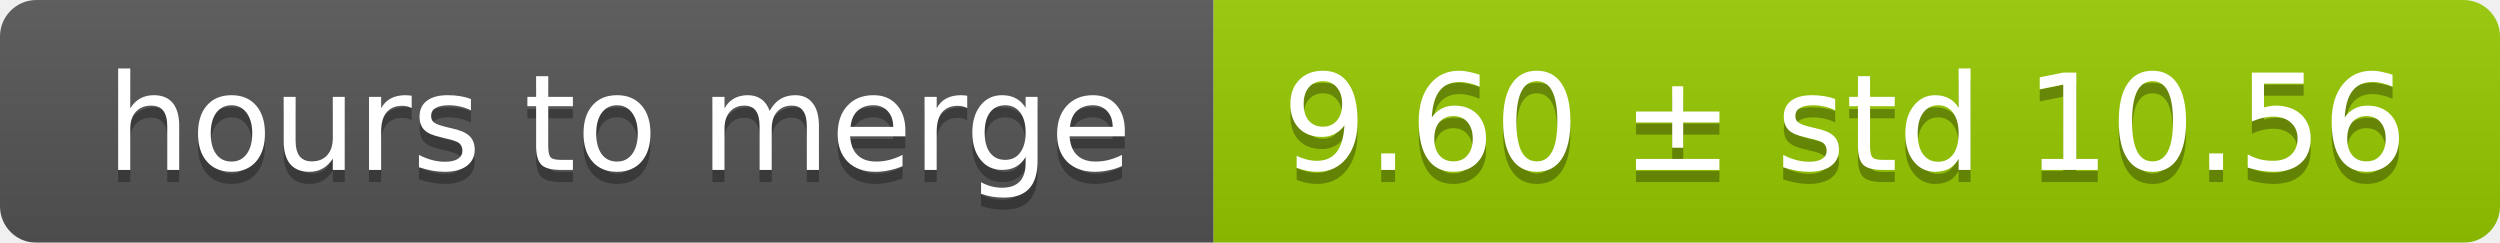
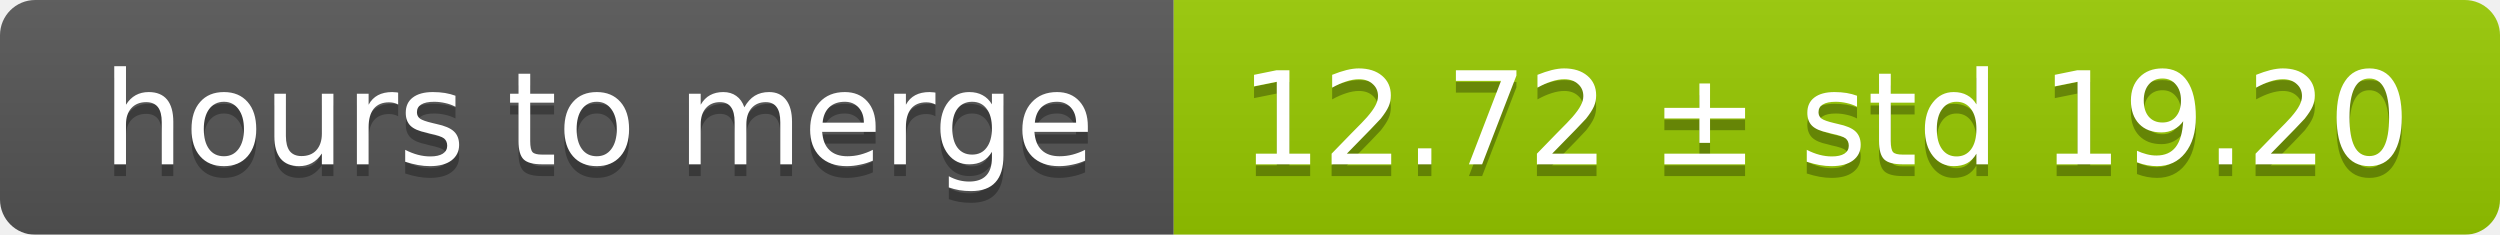
- <svg xmlns="http://www.w3.org/2000/svg" width="206" height="20">
+ <svg xmlns="http://www.w3.org/2000/svg" width="213" height="20">
  <linearGradient id="smooth" x2="0" y2="100%">
    <stop offset="0" stop-color="#bbb" stop-opacity=".1" />
    <stop offset="1" stop-opacity=".1" />
  </linearGradient>
  <mask id="round">
-     <rect width="206" height="20" rx="3" fill="#fff" />
+     <rect width="213" height="20" rx="3" fill="#fff" />
  </mask>
  <g mask="url(#round)">
    <rect width="100" height="20" fill="#555" />
-     <rect x="100" width="106" height="20" fill="#97ca00" />
-     <rect width="206" height="20" fill="url(#smooth)" />
+     <rect x="100" width="113" height="20" fill="#97ca00" />
+     <rect width="213" height="20" fill="url(#smooth)" />
  </g>
  <g fill="#fff" text-anchor="middle" font-family="DejaVu Sans,Verdana,Geneva,sans-serif" font-size="11">
    <text x="51" y="15" fill="#010101" fill-opacity=".3">hours to merge</text>
    <text x="51" y="14">hours to merge</text>
-     <text x="152" y="15" fill="#010101" fill-opacity=".3">9.60 ± std 10.56</text>
-     <text x="152" y="14">9.60 ± std 10.56</text>
+     <text x="155.5" y="15" fill="#010101" fill-opacity=".3">12.72 ± std 19.20</text>
+     <text x="155.5" y="14">12.72 ± std 19.20</text>
  </g>
</svg>
